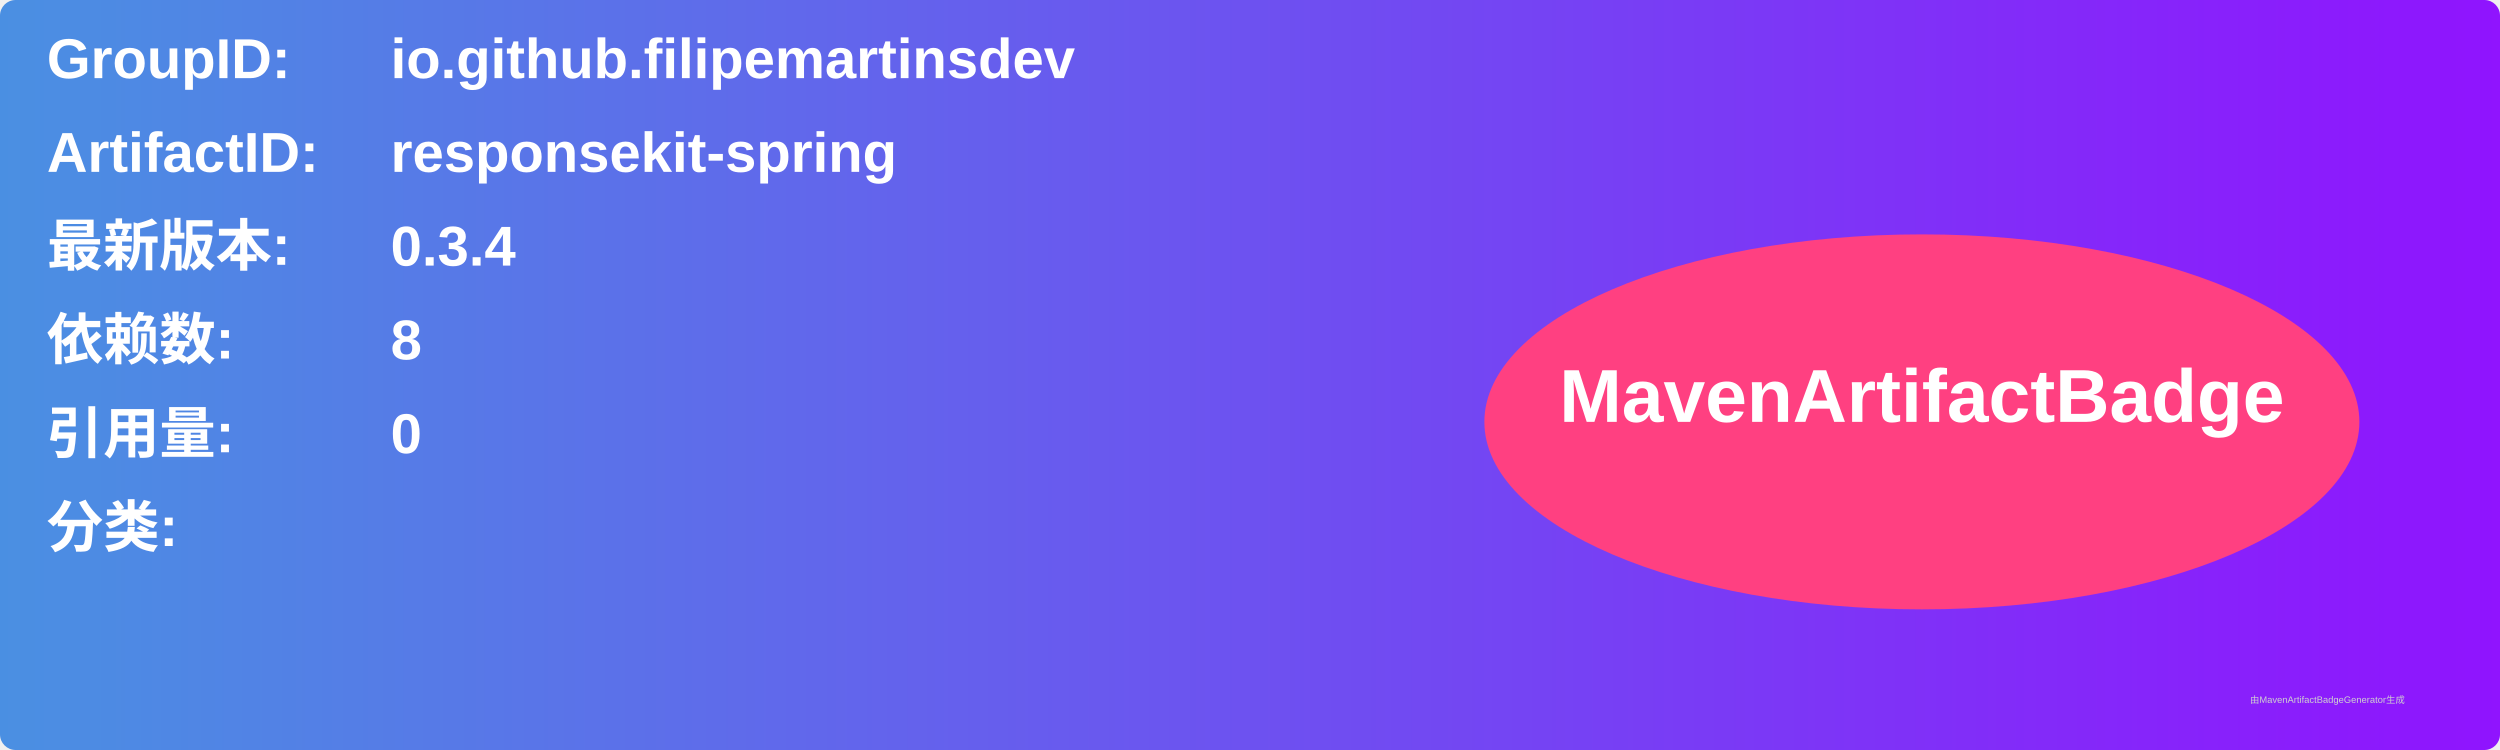
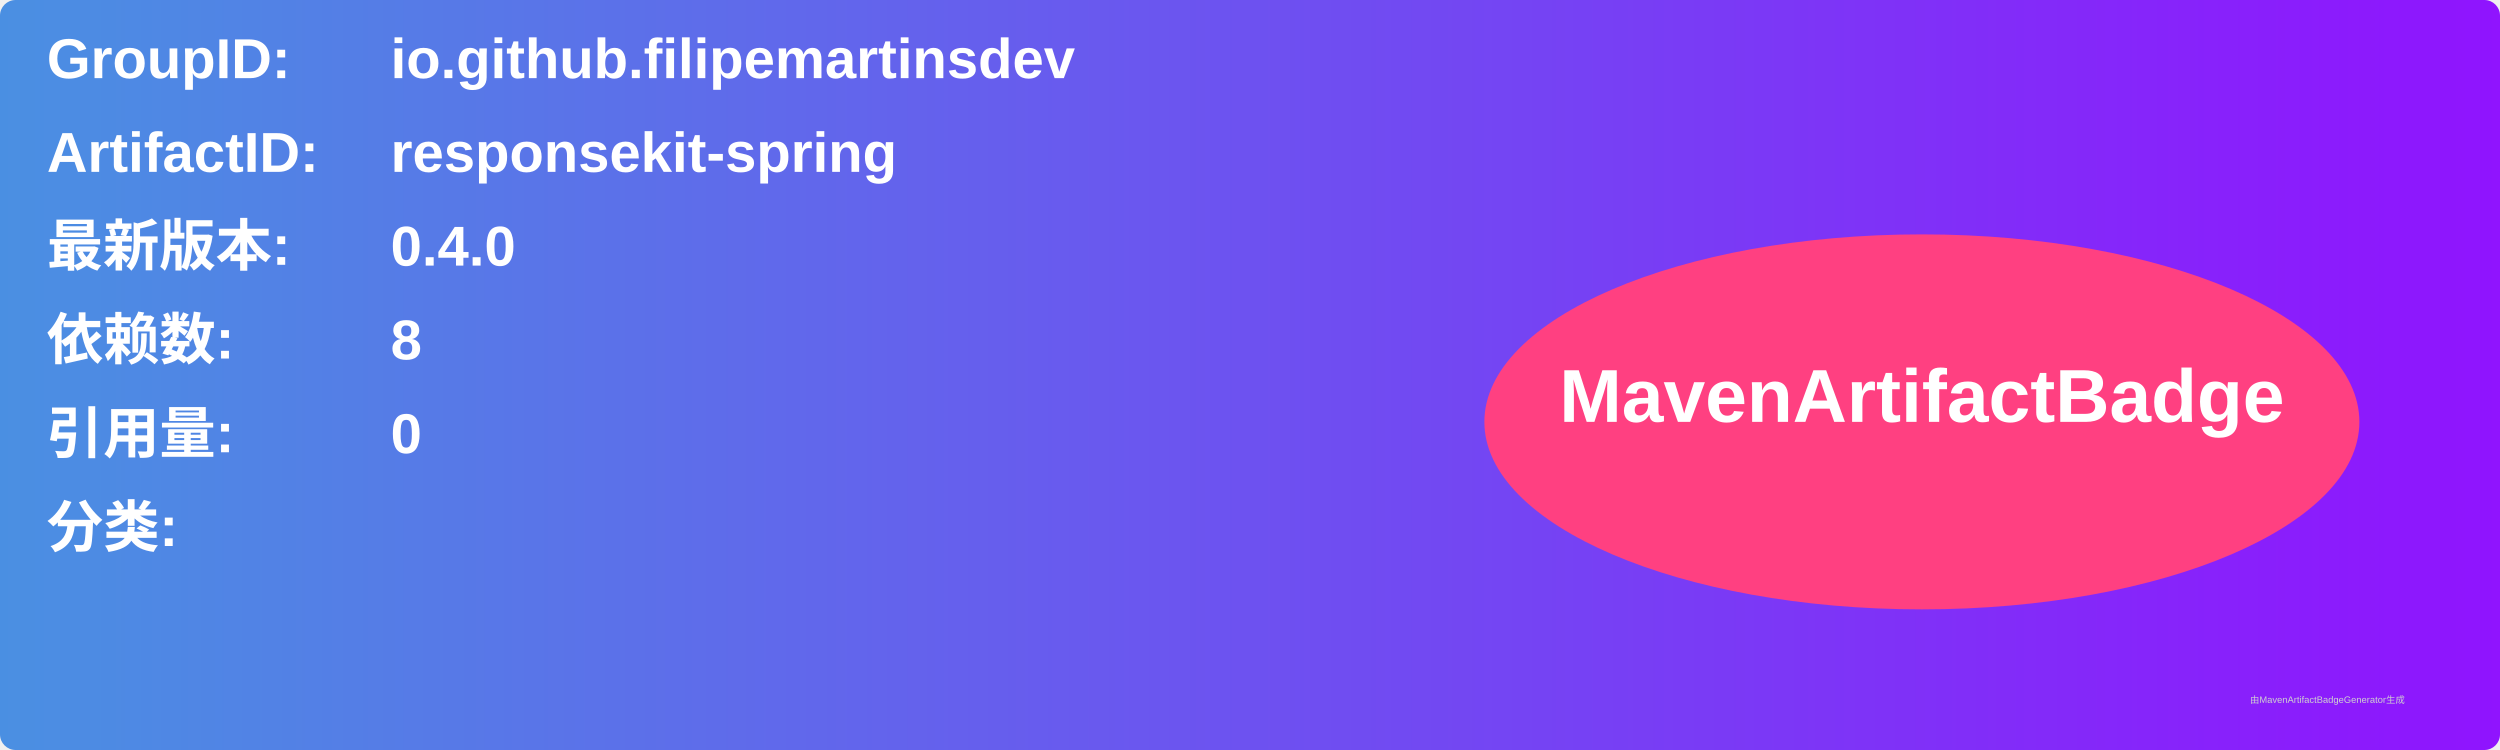
<svg xmlns="http://www.w3.org/2000/svg" width="800" height="240" viewBox="0 0 800 240">
  <linearGradient id="grad" x1="0%" y1="0%" x2="100%" y2="0%">
    <stop offset="0%" stop-color="#4a90e2" />
    <stop offset="100%" stop-color="#9013fe" />
  </linearGradient>
  <rect width="100%" height="100%" rx="5" ry="5" fill="url(#grad)" />
  <g transform="translate(15, 15)">
    <text x="0" y="10" font-family="Arial" font-size="18" fill="white" font-weight="bold" width="260">GroupID:</text>
    <text x="110" y="10" font-family="Arial" font-size="18" fill="white" font-weight="bold" width="460">io.github.filipemartinsdev</text>
    <text x="0" y="40" font-family="Arial" font-size="18" fill="white" font-weight="bold" width="260">ArtifactID:</text>
    <text x="110" y="40" font-family="Arial" font-size="18" fill="white" font-weight="bold" width="460">responsekit-spring</text>
    <text x="0" y="70" font-family="Arial" font-size="18" fill="white" font-weight="bold">最新版本:</text>
    <text x="110" y="70" font-family="Arial" font-size="18" fill="white" font-weight="bold">
-       <tspan font-weight="bold">0.3.4</tspan>
+       <tspan font-weight="bold">0.4.0</tspan>
    </text>
    <text x="0" y="100" font-family="Arial" font-size="18" fill="white" font-weight="bold">依赖数: </text>
    <text x="110" y="100" font-family="Arial" font-size="18" fill="white">
      <tspan font-weight="bold">8</tspan>
    </text>
    <text x="0" y="130" font-family="Arial" font-size="18" fill="white" font-weight="bold">引用量: </text>
    <text x="110" y="130" font-family="Arial" font-size="18" fill="white">
      <tspan font-weight="bold">0</tspan>
    </text>
    <text x="0" y="160" font-family="Arial" font-size="18" fill="white" font-weight="bold">分类:</text>
    <text x="10" y="190" font-family="Arial" font-size="10" fill="white">
      <tspan font-weight="bold" />
    </text>
    <ellipse cx="600" cy="120" rx="140" ry="60" fill="#ff4081" />
    <text x="600" y="120" text-anchor="middle" font-family="Arial" font-size="24" fill="white" font-weight="bold">MavenArtifactBadge</text>
  </g>
  <text x="720" y="225" font-family="Arial" font-size="3" fill="#d0d0d0">由MavenArtifactBadgeGenerator生成</text>
</svg>
